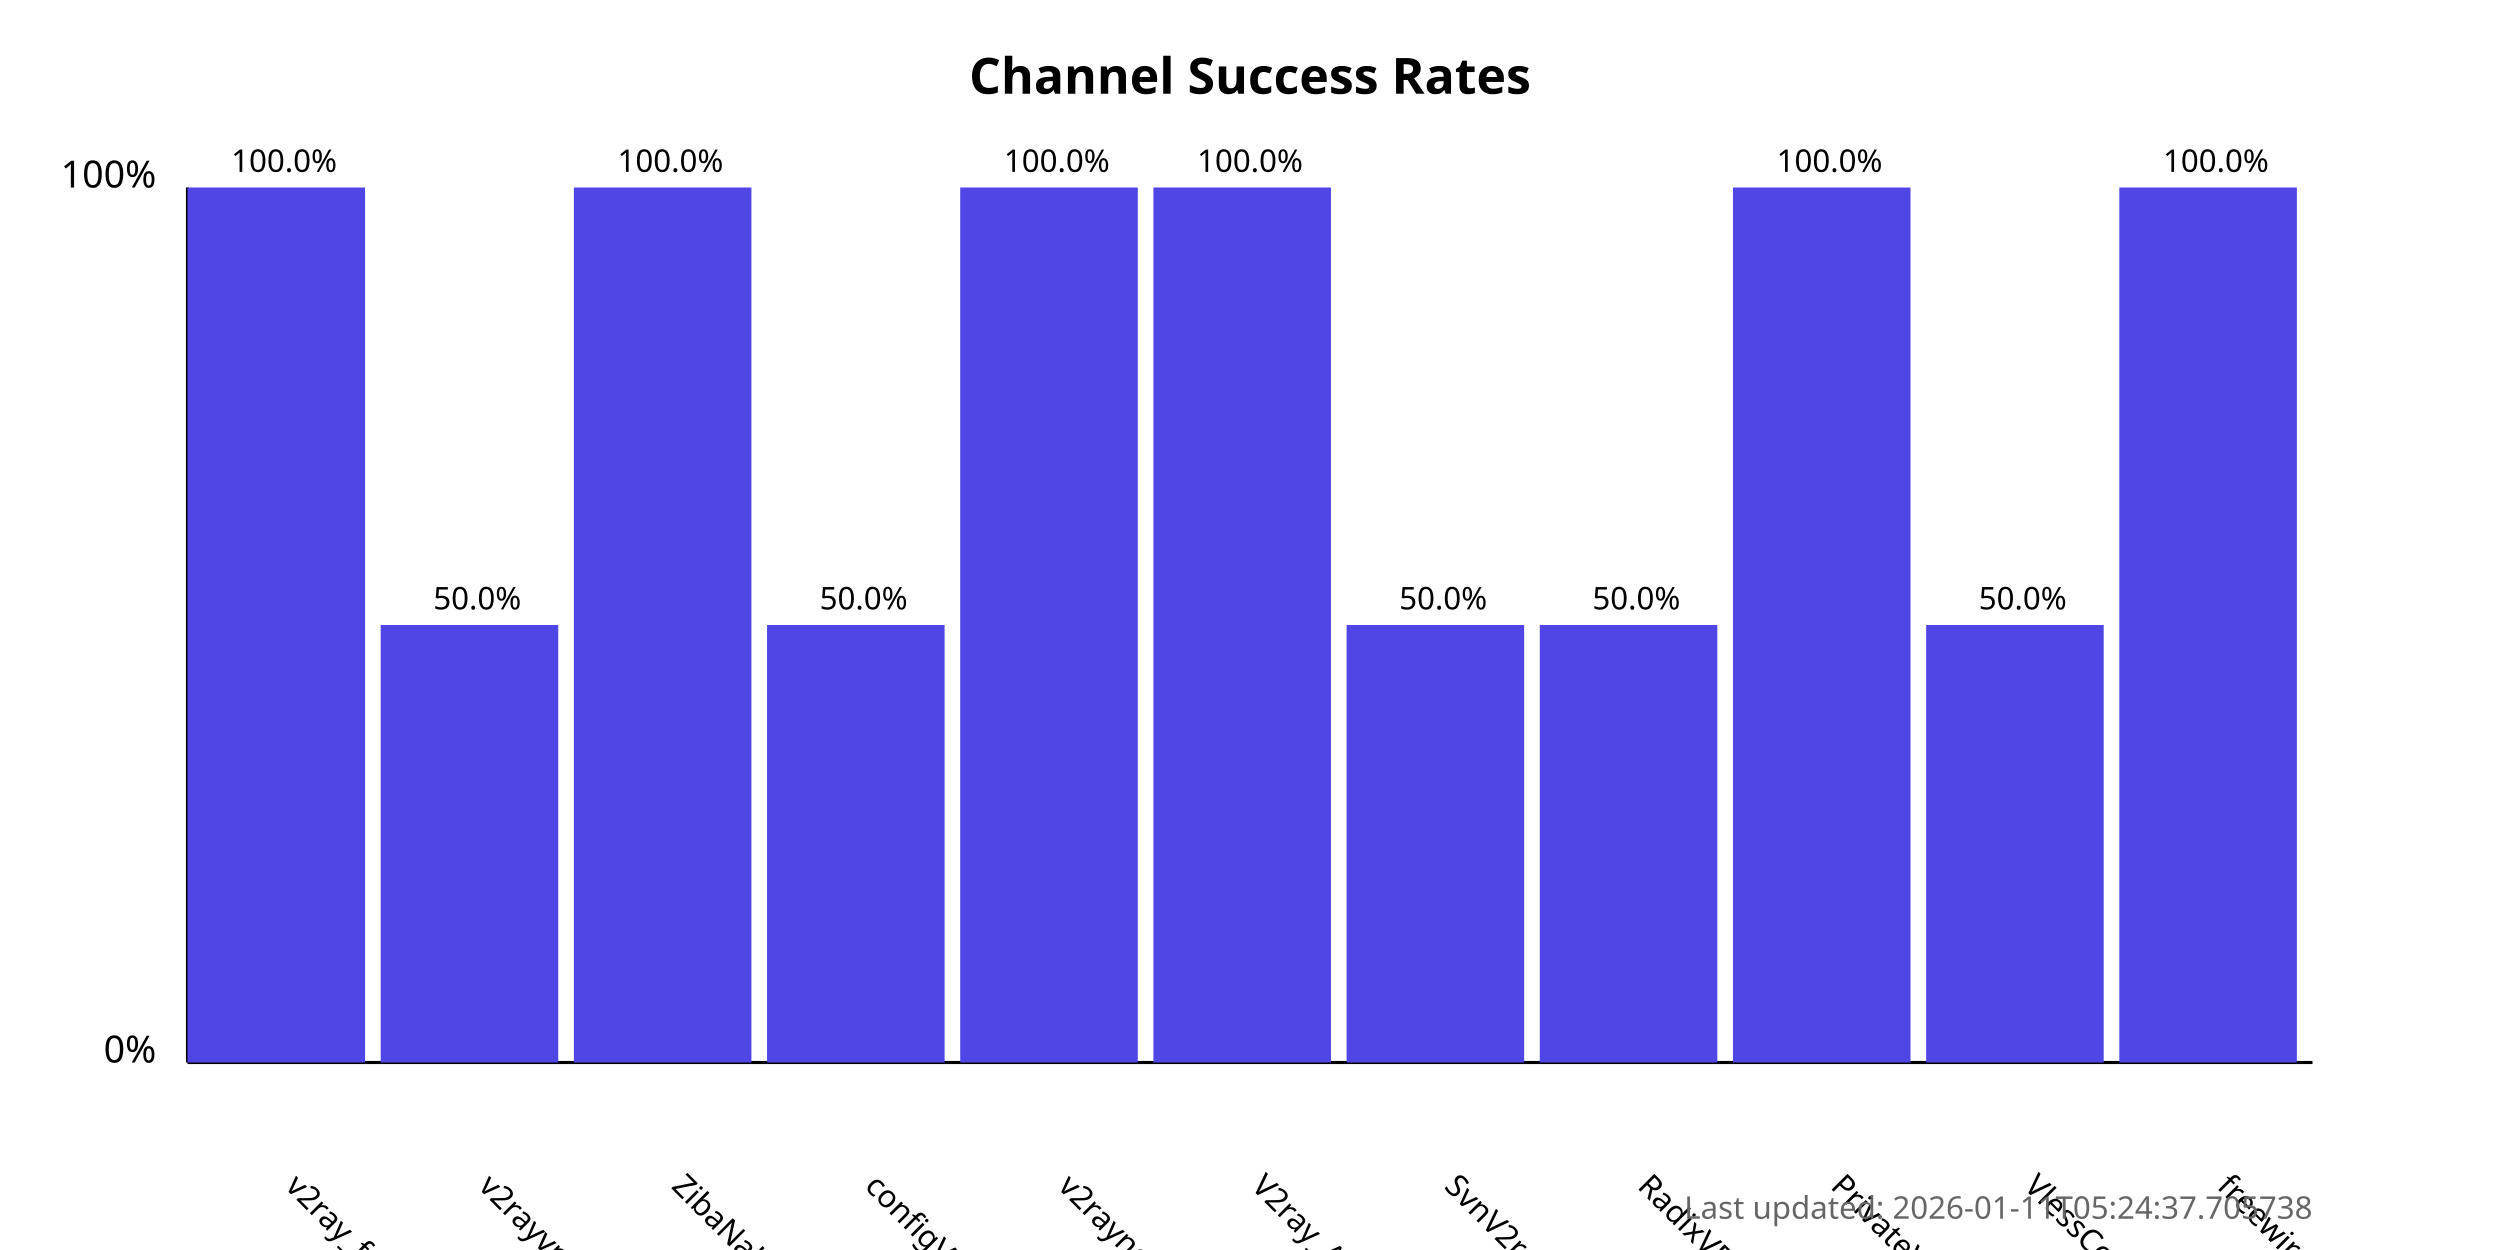
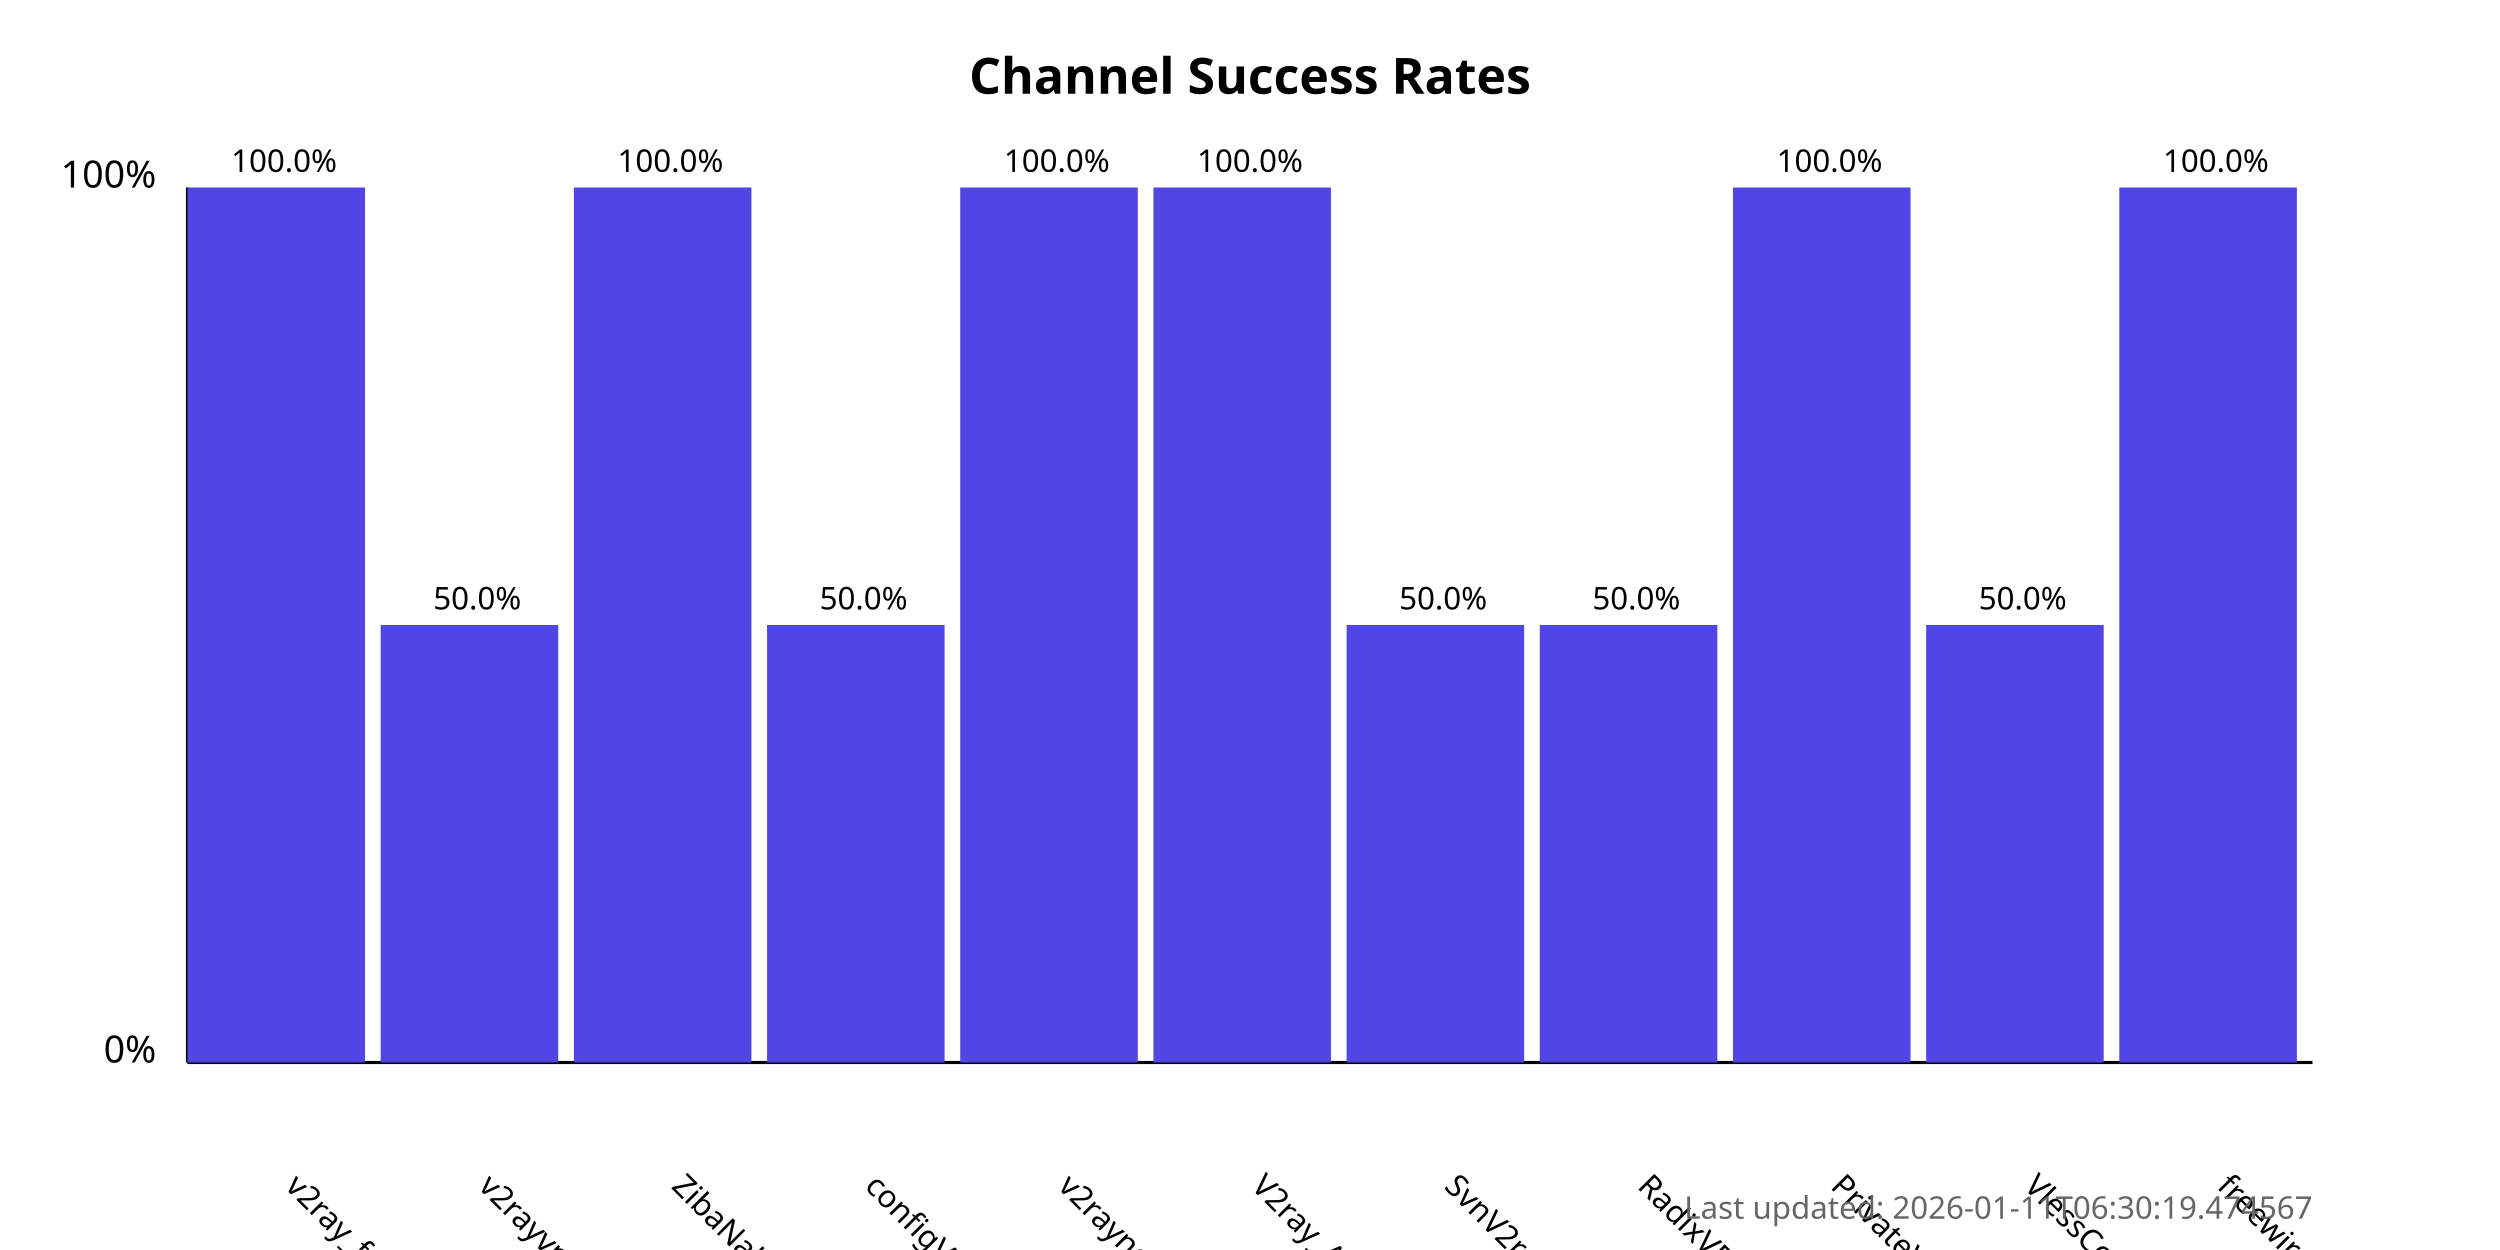
<svg xmlns="http://www.w3.org/2000/svg" width="800" height="400">
  <style>
            .chart-title { font: bold 16px sans-serif; }
            .axis-label { font: 12px sans-serif; }
            .tick-label { font: 10px sans-serif; }
            .bar { fill: #4f46e5; }
            .bar:hover { fill: #6366f1; }
            .timestamp { font: 10px sans-serif; fill: #666; }
        </style>
  <text x="400.0" y="30" text-anchor="middle" class="chart-title">
            Channel Success Rates
        </text>
  <line x1="60" y1="340" x2="60" y2="60" stroke="black" stroke-width="1" />
  <line x1="60" y1="340" x2="740" y2="340" stroke="black" stroke-width="1" />
  <text x="50" y="340" text-anchor="end" class="axis-label">0%</text>
  <text x="50" y="60" text-anchor="end" class="axis-label">100%</text>
  <g>
    <rect x="60" y="60.0" width="56.818" height="280.0" class="bar" />
    <text x="90.909" y="380" transform="rotate(45, 90.90909, 380)" text-anchor="start" class="tick-label">
                v2ray_free_conf
            </text>
    <text x="90.909" y="55.0" text-anchor="middle" class="tick-label">
                100.0%
            </text>
  </g>
  <g>
    <rect x="121.818" y="200.0" width="56.818" height="140.0" class="bar" />
    <text x="152.727" y="380" transform="rotate(45, 152.7273, 380)" text-anchor="start" class="tick-label">
                v2rayvpno
            </text>
    <text x="152.727" y="195.0" text-anchor="middle" class="tick-label">
                50.0%
            </text>
  </g>
  <g>
    <rect x="183.636" y="60.0" width="56.818" height="280.0" class="bar" />
    <text x="214.545" y="380" transform="rotate(45, 214.5455, 380)" text-anchor="start" class="tick-label">
                ZibaNabz
            </text>
    <text x="214.545" y="55.0" text-anchor="middle" class="tick-label">
                100.0%
            </text>
  </g>
  <g>
    <rect x="245.455" y="200.0" width="56.818" height="140.0" class="bar" />
    <text x="276.364" y="380" transform="rotate(45, 276.3636, 380)" text-anchor="start" class="tick-label">
                configV2rayForFree
            </text>
    <text x="276.364" y="195.0" text-anchor="middle" class="tick-label">
                50.0%
            </text>
  </g>
  <g>
    <rect x="307.273" y="60.0" width="56.818" height="280.0" class="bar" />
    <text x="338.182" y="380" transform="rotate(45, 338.1818, 380)" text-anchor="start" class="tick-label">
                v2rayngvpn
            </text>
    <text x="338.182" y="55.0" text-anchor="middle" class="tick-label">
                100.0%
            </text>
  </g>
  <g>
    <rect x="369.091" y="60.0" width="56.818" height="280.0" class="bar" />
    <text x="400.0" y="380" transform="rotate(45, 400.0, 380)" text-anchor="start" class="tick-label">
                V2ray_Alpha
            </text>
    <text x="400.0" y="55.0" text-anchor="middle" class="tick-label">
                100.0%
            </text>
  </g>
  <g>
    <rect x="430.909" y="200.0" width="56.818" height="140.0" class="bar" />
    <text x="461.818" y="380" transform="rotate(45, 461.8182, 380)" text-anchor="start" class="tick-label">
                SvnV2ray
            </text>
    <text x="461.818" y="195.0" text-anchor="middle" class="tick-label">
                50.0%
            </text>
  </g>
  <g>
    <rect x="492.727" y="200.0" width="56.818" height="140.0" class="bar" />
    <text x="523.636" y="380" transform="rotate(45, 523.6364, 380)" text-anchor="start" class="tick-label">
                RadixVPN
            </text>
    <text x="523.636" y="195.0" text-anchor="middle" class="tick-label">
                50.0%
            </text>
  </g>
  <g>
    <rect x="554.545" y="60.0" width="56.818" height="280.0" class="bar" />
    <text x="585.455" y="380" transform="rotate(45, 585.4545, 380)" text-anchor="start" class="tick-label">
                PrivateVPNs
            </text>
    <text x="585.455" y="55.0" text-anchor="middle" class="tick-label">
                100.0%
            </text>
  </g>
  <g>
    <rect x="616.364" y="200.0" width="56.818" height="140.0" class="bar" />
    <text x="647.273" y="380" transform="rotate(45, 647.2727, 380)" text-anchor="start" class="tick-label">
                VlessConfig
            </text>
    <text x="647.273" y="195.0" text-anchor="middle" class="tick-label">
                50.0%
            </text>
  </g>
  <g>
    <rect x="678.182" y="60.0" width="56.818" height="280.0" class="bar" />
    <text x="709.091" y="380" transform="rotate(45, 709.0909, 380)" text-anchor="start" class="tick-label">
                freewireguard
            </text>
    <text x="709.091" y="55.0" text-anchor="middle" class="tick-label">
                100.0%
            </text>
  </g>
  <text x="740" y="390" text-anchor="end" class="timestamp">
-             Last updated: 2026-01-11T05:24:37.705738
+             Last updated: 2026-01-11T06:30:19.474567
        </text>
</svg>
